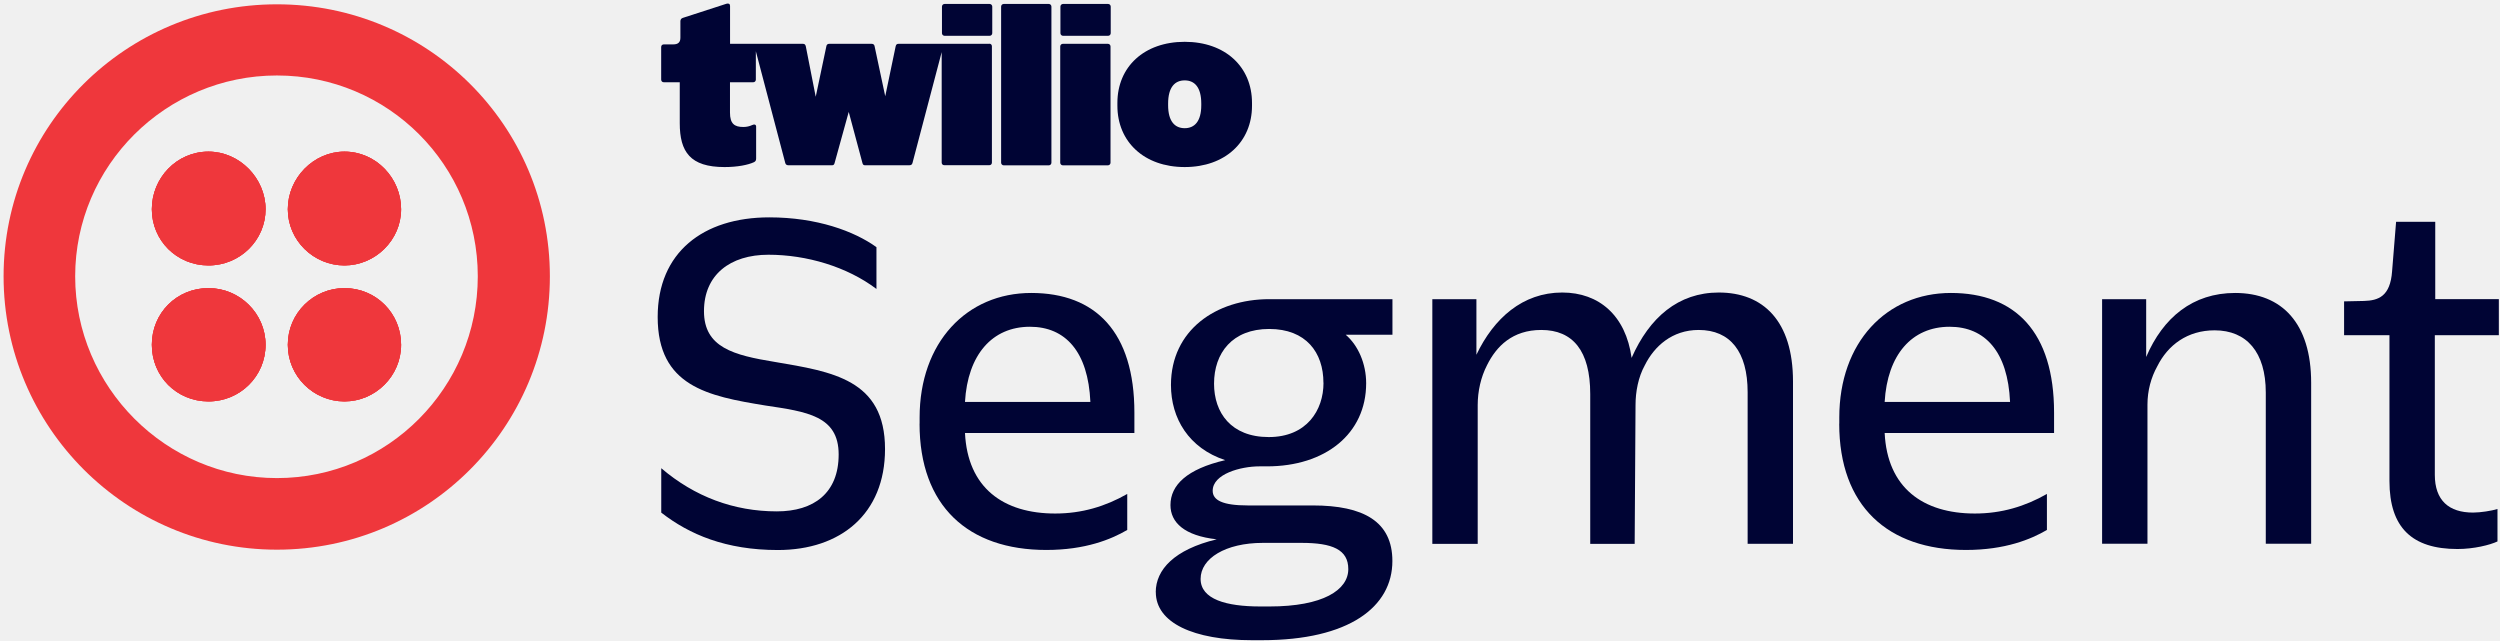
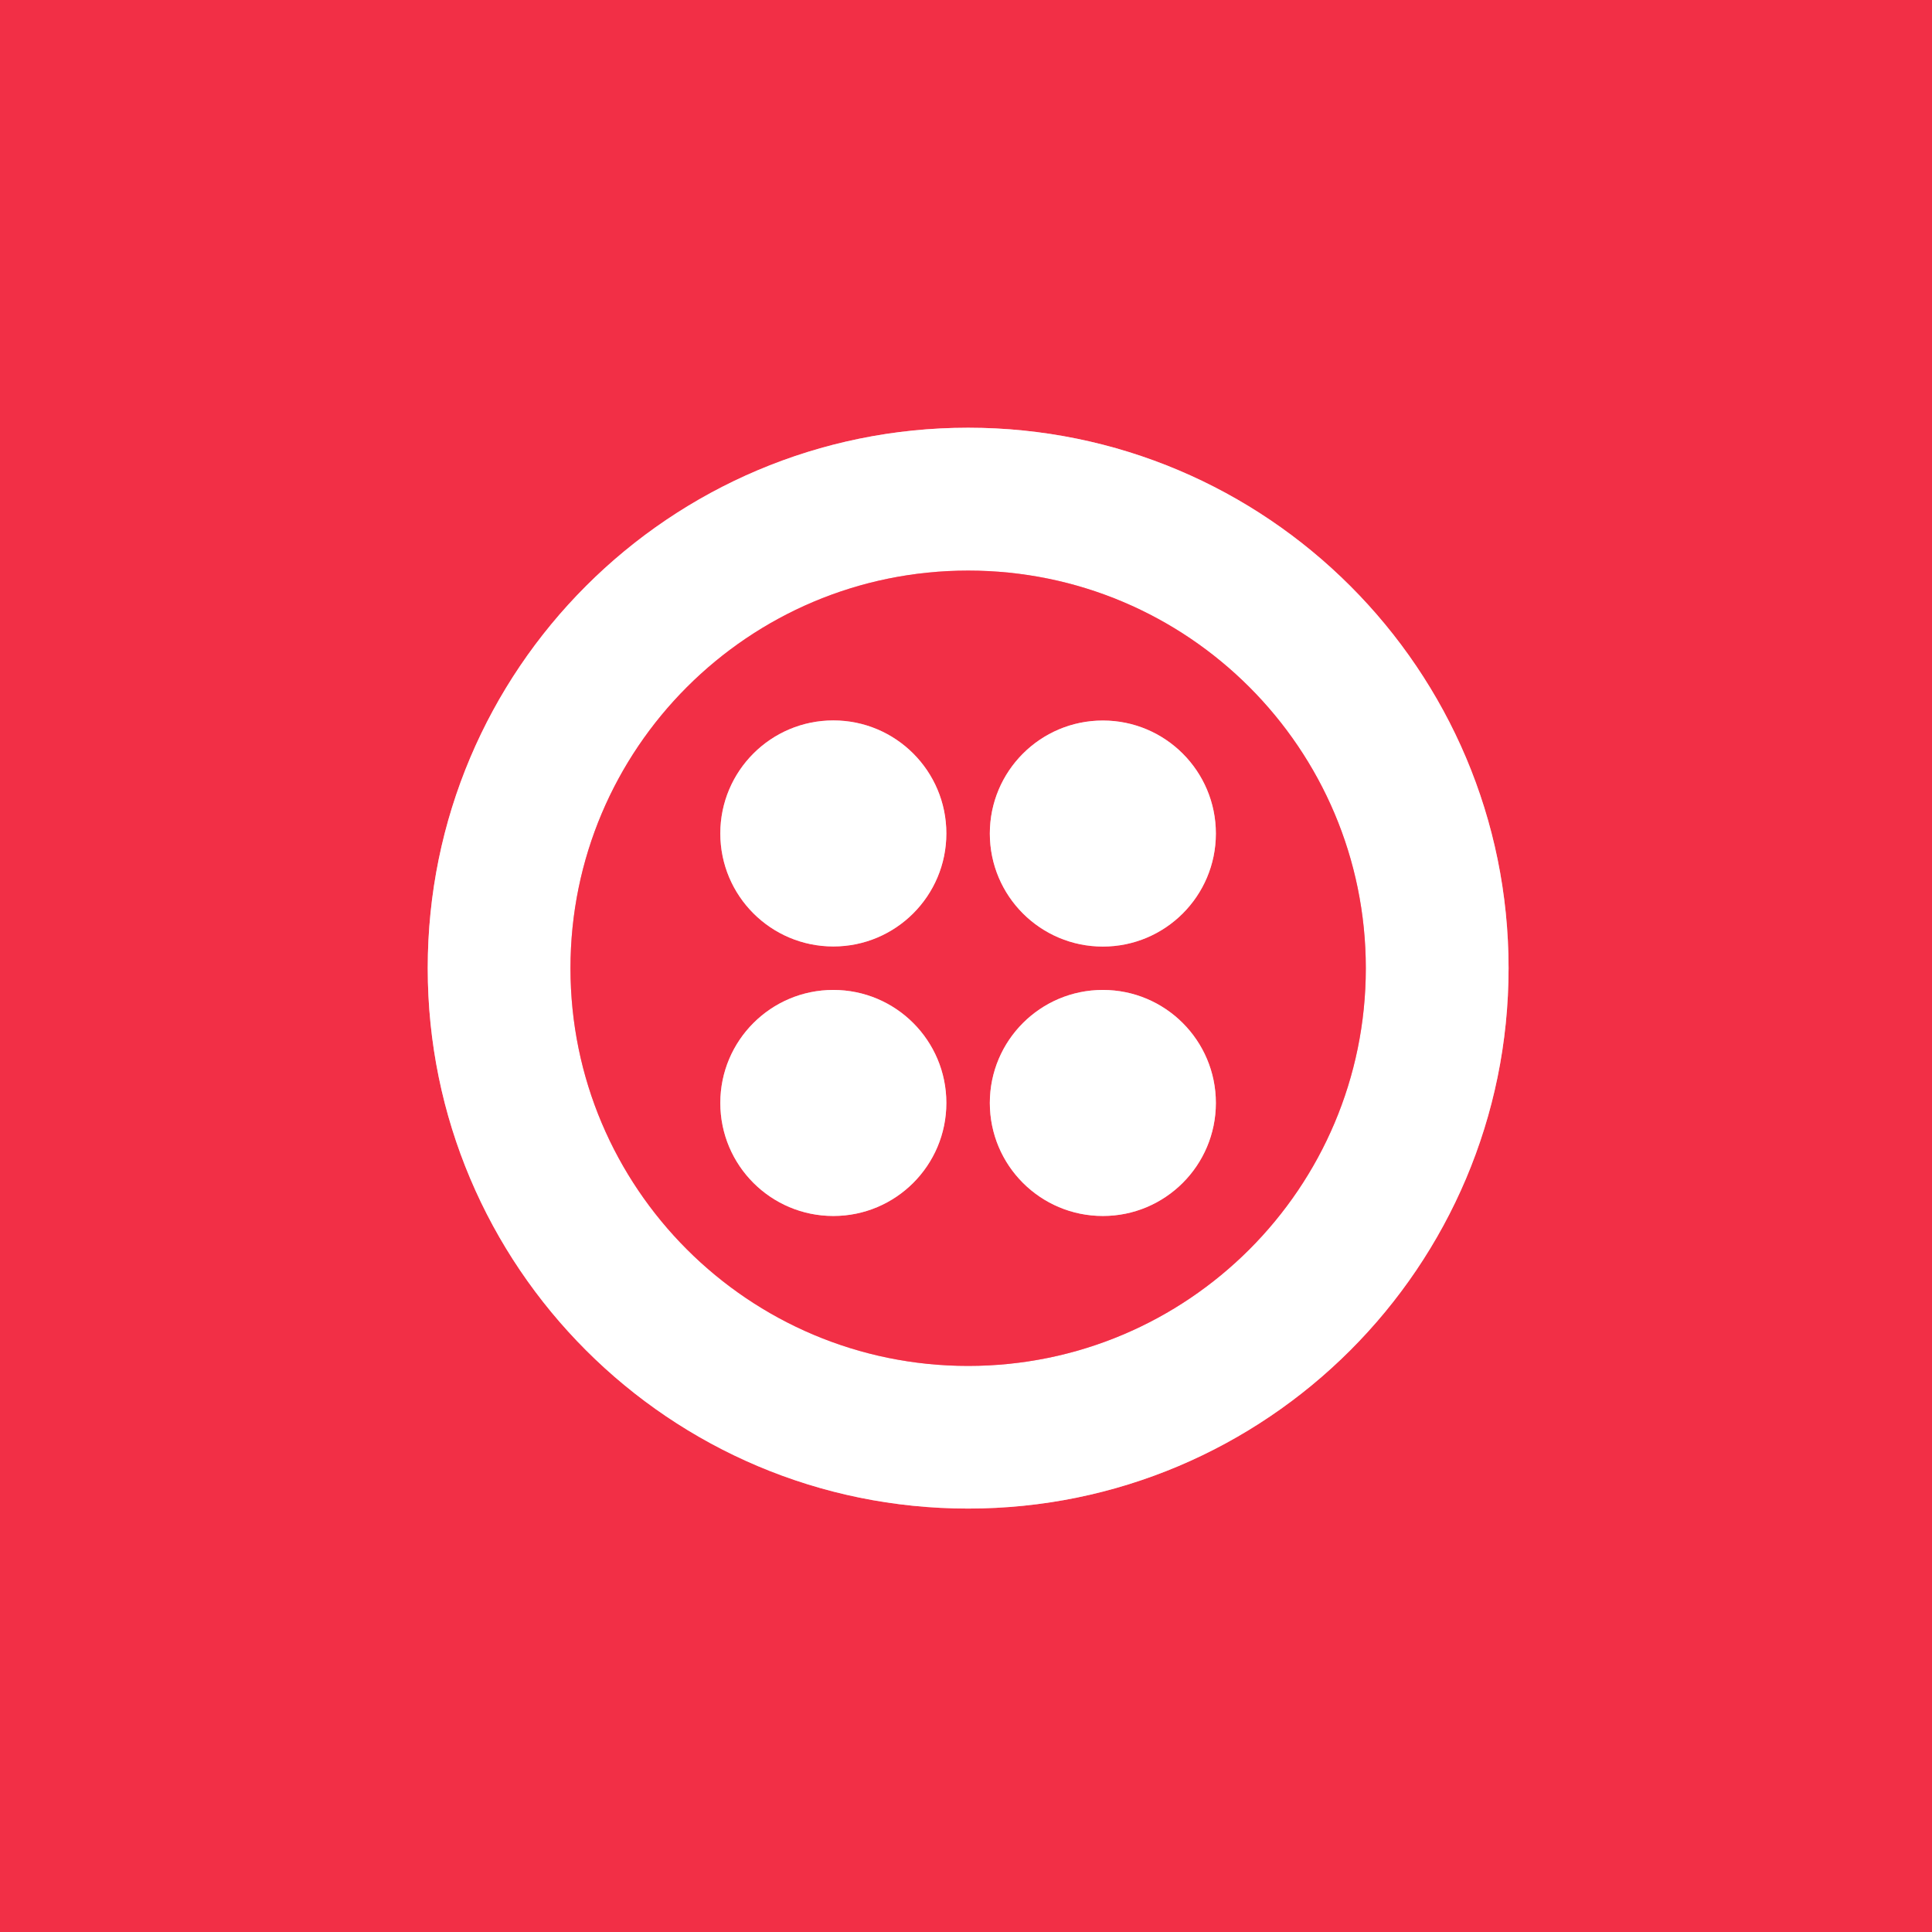
- <svg xmlns="http://www.w3.org/2000/svg" width="589" height="151" viewBox="0 0 589 151" fill="none" style="fill: none !important;">
-   <g clip-path="url(#clip0_982_2534)" style="fill: none !important;">
-     <path d="M261.064 0.93H250.459C250.115 0.93 249.836 1.209 249.836 1.553V7.814C249.836 8.158 250.115 8.437 250.459 8.437H261.064C261.408 8.437 261.687 8.158 261.687 7.814V1.553C261.687 1.209 261.408 0.93 261.064 0.93Z" fill="#000434" style="fill: rgb(0, 4, 52) !important;" />
-     <path d="M261.017 10.32H250.412C250.068 10.32 249.789 10.599 249.789 10.943V38.331C249.789 38.675 250.068 38.954 250.412 38.954H261.017C261.361 38.954 261.64 38.675 261.64 38.331V10.943C261.64 10.599 261.361 10.32 261.017 10.32Z" fill="#000434" style="fill: rgb(0, 4, 52) !important;" />
-     <path d="M247.091 0.93H236.486C236.142 0.93 235.863 1.209 235.863 1.553V38.333C235.863 38.677 236.142 38.956 236.486 38.956H247.091C247.435 38.956 247.714 38.677 247.714 38.333V1.553C247.714 1.209 247.435 0.93 247.091 0.93Z" fill="#000434" style="fill: rgb(0, 4, 52) !important;" />
-     <path d="M233.154 0.93H222.549C222.205 0.93 221.926 1.209 221.926 1.553V7.814C221.926 8.158 222.205 8.437 222.549 8.437H233.154C233.497 8.437 233.776 8.158 233.776 7.814V1.553C233.776 1.209 233.497 0.93 233.154 0.93Z" fill="#000434" style="fill: rgb(0, 4, 52) !important;" />
-     <path d="M233.139 10.323H211.693C211.323 10.323 211.121 10.475 211.02 10.895L208.562 22.679L206.054 10.895C206.004 10.525 205.734 10.323 205.381 10.323H195.365C194.995 10.323 194.742 10.525 194.692 10.895L192.184 22.797L189.844 10.895C189.743 10.475 189.524 10.323 189.17 10.323H172.001V1.401C172.001 0.93 171.681 0.728 171.159 0.88L160.874 4.213C160.504 4.314 160.302 4.633 160.302 4.987V8.892C160.302 9.986 159.729 10.458 158.635 10.458H156.396C156.026 10.458 155.773 10.71 155.773 11.081V18.756C155.773 19.127 156.026 19.379 156.396 19.379H160.15V29.025C160.15 35.758 162.608 39.36 170.688 39.36C173.819 39.36 176.276 38.839 177.623 38.216C178.044 38.014 178.145 37.744 178.145 37.324V29.816C178.145 29.395 177.774 29.193 177.253 29.446C176.579 29.765 175.889 29.917 175.115 29.917C173.027 29.917 171.984 29.143 171.984 26.533V19.379H177.455C177.825 19.379 178.077 19.11 178.077 18.756V12.074L185.013 38.418C185.114 38.788 185.383 38.94 185.787 38.94H196.005C196.375 38.94 196.527 38.788 196.628 38.418L199.961 26.365L203.193 38.418C203.294 38.788 203.445 38.94 203.815 38.94H214.201C214.622 38.94 214.875 38.788 214.976 38.418L221.861 12.276V38.3C221.861 38.67 222.113 38.923 222.483 38.923H233.071C233.442 38.923 233.694 38.67 233.694 38.3V10.912C233.694 10.542 233.442 10.289 233.071 10.289L233.139 10.323Z" fill="#000434" style="fill: rgb(0, 4, 52) !important;" />
-     <path d="M279.115 9.85C269.57 9.85 263.258 15.741 263.258 24.242V24.915C263.258 33.416 269.57 39.358 279.115 39.358C288.659 39.358 294.972 33.416 294.972 24.915V24.242C294.972 15.741 288.659 9.85 279.115 9.85ZM283.02 24.781C283.02 28.636 281.404 30.201 279.115 30.201C276.825 30.201 275.209 28.636 275.209 24.781V24.41C275.209 20.505 276.825 18.939 279.115 18.939C281.404 18.939 283.02 20.505 283.02 24.41V24.781Z" fill="#000434" style="fill: rgb(0, 4, 52) !important;" />
-     <path d="M65.248 1.016C29.679 1.016 0.844 29.649 0.844 65.1C0.844 100.55 29.679 129.503 65.248 129.503C100.816 129.503 129.55 100.668 129.55 65.1C129.55 29.531 100.715 1.016 65.248 1.016ZM65.248 112.637C39.072 112.637 17.711 91.174 17.711 65.1C17.711 39.025 39.072 17.782 65.248 17.782C91.423 17.782 112.566 38.924 112.566 65.1C112.566 91.275 91.423 112.637 65.248 112.637Z" fill="#EF373C" style="fill: rgb(239, 55, 60) !important;" />
-     <path d="M81.153 35.721C73.898 35.721 67.805 41.915 67.805 49.288C67.805 56.661 73.898 62.536 81.153 62.536C88.409 62.536 94.502 56.56 94.502 49.288C94.502 42.016 88.627 35.721 81.153 35.721Z" fill="#EF373C" style="fill: rgb(239, 55, 60) !important;" />
-     <path d="M81.153 35.721C73.898 35.721 67.805 41.915 67.805 49.288C67.805 56.661 73.898 62.536 81.153 62.536C88.409 62.536 94.502 56.56 94.502 49.288C94.502 42.016 88.627 35.721 81.153 35.721Z" fill="#EF373C" style="fill: rgb(239, 55, 60) !important;" />
-     <path d="M81.153 35.721C73.898 35.721 67.805 41.915 67.805 49.288C67.805 56.661 73.898 62.536 81.153 62.536C88.409 62.536 94.502 56.56 94.502 49.288C94.502 42.016 88.627 35.721 81.153 35.721Z" fill="#EF373C" style="fill: rgb(239, 55, 60) !important;" />
-     <path d="M81.153 67.879C73.898 67.879 67.805 73.754 67.805 81.228C67.805 88.702 73.898 94.576 81.153 94.576C88.409 94.576 94.502 88.601 94.502 81.228C94.502 73.855 88.627 67.879 81.153 67.879Z" fill="#EF373C" style="fill: rgb(239, 55, 60) !important;" />
-     <path d="M81.153 67.879C73.898 67.879 67.805 73.754 67.805 81.228C67.805 88.702 73.898 94.576 81.153 94.576C88.409 94.576 94.502 88.601 94.502 81.228C94.502 73.855 88.627 67.879 81.153 67.879Z" fill="#EF373C" style="fill: rgb(239, 55, 60) !important;" />
-     <path d="M81.153 67.879C73.898 67.879 67.805 73.754 67.805 81.228C67.805 88.702 73.898 94.576 81.153 94.576C88.409 94.576 94.502 88.601 94.502 81.228C94.502 73.855 88.627 67.879 81.153 67.879Z" fill="#EF373C" style="fill: rgb(239, 55, 60) !important;" />
-     <path d="M49.118 35.721C41.644 35.721 35.77 41.915 35.77 49.288C35.77 56.661 41.644 62.536 49.118 62.536C56.592 62.536 62.568 56.56 62.568 49.288C62.568 42.016 56.474 35.721 49.118 35.721Z" fill="#EF373C" style="fill: rgb(239, 55, 60) !important;" />
-     <path d="M49.118 35.721C41.644 35.721 35.77 41.915 35.77 49.288C35.77 56.661 41.644 62.536 49.118 62.536C56.592 62.536 62.568 56.56 62.568 49.288C62.568 42.016 56.474 35.721 49.118 35.721Z" fill="#EF373C" style="fill: rgb(239, 55, 60) !important;" />
-     <path d="M49.118 35.721C41.644 35.721 35.77 41.915 35.77 49.288C35.77 56.661 41.644 62.536 49.118 62.536C56.592 62.536 62.568 56.56 62.568 49.288C62.568 42.016 56.474 35.721 49.118 35.721Z" fill="#EF373C" style="fill: rgb(239, 55, 60) !important;" />
-     <path d="M49.118 67.879C41.644 67.879 35.77 73.754 35.77 81.228C35.77 88.702 41.644 94.576 49.118 94.576C56.592 94.576 62.568 88.601 62.568 81.228C62.568 73.855 56.474 67.879 49.118 67.879Z" fill="#EF373C" style="fill: rgb(239, 55, 60) !important;" />
-     <path d="M49.118 67.879C41.644 67.879 35.77 73.754 35.77 81.228C35.77 88.702 41.644 94.576 49.118 94.576C56.592 94.576 62.568 88.601 62.568 81.228C62.568 73.855 56.474 67.879 49.118 67.879Z" fill="#EF373C" style="fill: rgb(239, 55, 60) !important;" />
-     <path d="M49.118 67.879C41.644 67.879 35.77 73.754 35.77 81.228C35.77 88.702 41.644 94.576 49.118 94.576C56.592 94.576 62.568 88.601 62.568 81.228C62.568 73.855 56.474 67.879 49.118 67.879Z" fill="#EF373C" style="fill: rgb(239, 55, 60) !important;" />
-     <path d="M155.791 120.783V110.312C163.652 117.012 172.877 120.48 183.027 120.48C191.73 120.48 197.588 116.187 197.588 107.063C197.588 97.94 190.046 96.997 180.3 95.533C166.783 93.328 154.949 91.021 154.949 74.676C154.949 59.493 165.638 51.211 181.243 51.211C192.454 51.211 201.257 54.46 206.492 58.23V68.078C199.574 62.843 190.046 60.015 181.041 60.015C172.035 60.015 165.857 64.728 165.857 73.313C165.857 81.898 172.877 83.682 182.522 85.264C196.039 87.571 208.512 89.355 208.512 105.801C208.512 121.102 198.042 129.586 183.263 129.586C171.008 129.586 162.406 125.917 155.808 120.783H155.791Z" fill="#000434" style="fill: rgb(0, 4, 52) !important;" />
-     <path d="M216.661 99.826V98.362C216.661 80.653 227.771 69.022 242.955 69.022C258.138 69.022 267.262 78.246 267.262 97.2V102.015H227.35C227.973 114.909 236.356 120.986 248.611 120.986C254.906 120.986 260.444 119.302 265.579 116.373V124.857C261.808 127.062 255.731 129.57 246.507 129.57C228.074 129.57 216.645 119.201 216.645 99.809L216.661 99.826ZM227.35 94.692H256.893C256.371 82.858 251.018 76.984 242.652 76.984C233.747 76.984 227.99 83.582 227.35 94.692Z" fill="#000434" style="fill: rgb(0, 4, 52) !important;" />
-     <path d="M272.293 139.534C272.293 134.198 276.686 129.468 286.652 127.061C279.009 126.219 275.761 123.071 275.761 118.998C275.761 114.284 279.632 110.514 288.655 108.41C280.07 105.582 275.878 98.562 275.878 90.701C275.878 77.807 286.467 70.484 299.041 70.484H328.061V78.867H317.052C319.981 81.375 321.867 85.685 321.867 90.28C321.867 102.232 312.221 109.874 298.502 109.874H296.718C292.324 109.874 285.709 111.658 285.709 115.631C285.709 117.836 288.015 119.082 293.991 119.082H309.292C321.227 119.082 328.045 122.852 328.045 132.178C328.045 142.968 317.877 150.829 297.341 150.829H294.934C281.215 150.829 272.31 146.739 272.31 139.517L272.293 139.534ZM317.658 134.08C317.658 129.468 313.888 127.902 306.649 127.902H297.526C288.722 127.902 282.864 131.572 282.864 136.386C282.864 141.201 288.941 142.884 296.903 142.884H299.108C311.683 142.884 317.658 139.012 317.658 134.08ZM311.8 90.179C311.8 83.059 307.71 77.504 299.024 77.504C290.338 77.504 286.029 83.16 286.029 90.398C286.029 97.216 290.018 102.972 298.923 102.972C307.828 102.972 311.817 96.694 311.817 90.196L311.8 90.179Z" fill="#000434" style="fill: rgb(0, 4, 52) !important;" />
-     <path d="M337.474 70.484H347.843V83.58C351.934 74.995 358.734 68.918 368.06 68.918C376.763 68.918 383.041 74.372 384.405 84.32C388.596 74.793 395.414 68.918 404.941 68.918C415.412 68.918 422.431 75.618 422.431 89.875V128.12H411.742V92.4C411.742 82.873 407.651 77.739 400.211 77.739C393.932 77.739 389.741 81.61 387.536 86.02C385.97 88.849 385.331 92.299 385.331 95.447L385.129 128.137H374.658V92.821C374.658 82.654 370.568 77.739 363.128 77.739C356.31 77.739 352.54 81.61 350.351 86.02C348.887 88.849 348.146 92.198 348.146 95.447V128.137H337.457V70.517L337.474 70.484Z" fill="#000434" style="fill: rgb(0, 4, 52) !important;" />
-     <path d="M433.337 99.826V98.362C433.337 80.653 444.447 69.022 459.631 69.022C474.814 69.022 483.938 78.246 483.938 97.2V102.015H444.026C444.649 114.909 453.032 120.986 465.287 120.986C471.582 120.986 477.12 119.302 482.254 116.373V124.857C478.484 127.062 472.407 129.57 463.182 129.57C444.75 129.57 433.32 119.201 433.32 99.809L433.337 99.826ZM444.026 94.692H473.568C473.047 82.858 467.694 76.984 459.328 76.984C450.423 76.984 444.666 83.582 444.026 94.692Z" fill="#000434" style="fill: rgb(0, 4, 52) !important;" />
-     <path d="M495.271 70.486H505.64V84.104C509.629 74.778 516.649 69.022 526.597 69.022C537.606 69.022 544.508 76.142 544.508 90.181V128.106H533.819V92.487C533.819 82.959 529.307 77.825 521.766 77.825C515.37 77.825 510.757 81.276 508.249 86.309C506.785 88.935 505.943 92.066 505.943 95.315V128.106H495.254V70.486H495.271Z" fill="#000434" style="fill: rgb(0, 4, 52) !important;" />
-     <path d="M562.955 113.34V78.966H552.266V71.004L556.979 70.903C560.329 70.802 563.157 69.859 563.578 63.884L564.52 52.252H573.745V70.482H588.726V78.966H573.644V111.858C573.644 117.935 576.994 120.763 582.65 120.763C584.434 120.763 587.043 120.342 588.406 119.921V127.564C586.622 128.405 582.852 129.348 578.98 129.348C568.291 129.348 562.955 124.315 562.955 113.323V113.34Z" fill="#000434" style="fill: rgb(0, 4, 52) !important;" />
+ <svg xmlns="http://www.w3.org/2000/svg" version="1.1" viewBox="0.00 0.00 180.00 180.00" width="128" height="128">
+   <g stroke-width="2.00" fill="none" stroke-linecap="butt">
+     <path stroke="#f997a3" vector-effect="non-scaling-stroke" d="   M 140.55 90.20   A 50.35 50.35 0.0 0 0 90.20 39.85   A 50.35 50.35 0.0 0 0 39.85 90.20   A 50.35 50.35 0.0 0 0 90.20 140.55   A 50.35 50.35 0.0 0 0 140.55 90.20" />
+     <path stroke="#f997a3" vector-effect="non-scaling-stroke" d="   M 127.25 90.21   A 37.05 37.05 0.0 0 0 90.20 53.16   A 37.05 37.05 0.0 0 0 53.15 90.21   A 37.05 37.05 0.0 0 0 90.20 127.26   A 37.05 37.05 0.0 0 0 127.25 90.21" />
+     <path stroke="#f997a3" vector-effect="non-scaling-stroke" d="   M 88.17 77.65   A 10.53 10.53 0.0 0 0 77.64 67.12   A 10.53 10.53 0.0 0 0 67.11 77.65   A 10.53 10.53 0.0 0 0 77.64 88.18   A 10.53 10.53 0.0 0 0 88.17 77.65" />
+     <path stroke="#f997a3" vector-effect="non-scaling-stroke" d="   M 113.28 77.66   A 10.53 10.53 0.0 0 0 102.75 67.13   A 10.53 10.53 0.0 0 0 92.22 77.66   A 10.53 10.53 0.0 0 0 102.75 88.19   A 10.53 10.53 0.0 0 0 113.28 77.66" />
+     <path stroke="#f997a3" vector-effect="non-scaling-stroke" d="   M 88.17 102.76   A 10.53 10.53 0.0 0 0 77.64 92.23   A 10.53 10.53 0.0 0 0 67.11 102.76   A 10.53 10.53 0.0 0 0 77.64 113.29   A 10.53 10.53 0.0 0 0 88.17 102.76" />
+     <path stroke="#f997a3" vector-effect="non-scaling-stroke" d="   M 113.28 102.76   A 10.53 10.53 0.0 0 0 102.75 92.23   A 10.53 10.53 0.0 0 0 92.22 102.76   A 10.53 10.53 0.0 0 0 102.75 113.29   A 10.53 10.53 0.0 0 0 113.28 102.76" />
  </g>
-   <defs style="fill: none !important;">
-     <clipPath id="clip0_982_2534" style="fill: none !important;">
-       <rect width="587.883" height="149.999" fill="#000000" transform="translate(0.84375 0.830078)" style="fill: #000000 !important;" />
-     </clipPath>
-   </defs>
+   <path fill="#f22f46" d="   M 180.00 0.00   L 180.00 180.00   L 0.00 180.00   L 0.00 0.00   L 180.00 0.00   Z   M 140.55 90.20   A 50.35 50.35 0.0 0 0 90.20 39.85   A 50.35 50.35 0.0 0 0 39.85 90.20   A 50.35 50.35 0.0 0 0 90.20 140.55   A 50.35 50.35 0.0 0 0 140.55 90.20   Z" />
+   <path fill="#ffffff" d="   M 140.55 90.20   A 50.35 50.35 0.0 0 1 90.20 140.55   A 50.35 50.35 0.0 0 1 39.85 90.20   A 50.35 50.35 0.0 0 1 90.20 39.85   A 50.35 50.35 0.0 0 1 140.55 90.20   Z   M 127.25 90.21   A 37.05 37.05 0.0 0 0 90.20 53.16   A 37.05 37.05 0.0 0 0 53.15 90.21   A 37.05 37.05 0.0 0 0 90.20 127.26   A 37.05 37.05 0.0 0 0 127.25 90.21   Z" />
+   <path fill="#f22f46" d="   M 127.25 90.21   A 37.05 37.05 0.0 0 1 90.20 127.26   A 37.05 37.05 0.0 0 1 53.15 90.21   A 37.05 37.05 0.0 0 1 90.20 53.16   A 37.05 37.05 0.0 0 1 127.25 90.21   Z   M 88.17 77.65   A 10.53 10.53 0.0 0 0 77.64 67.12   A 10.53 10.53 0.0 0 0 67.11 77.65   A 10.53 10.53 0.0 0 0 77.64 88.18   A 10.53 10.53 0.0 0 0 88.17 77.65   Z   M 113.28 77.66   A 10.53 10.53 0.0 0 0 102.75 67.13   A 10.53 10.53 0.0 0 0 92.22 77.66   A 10.53 10.53 0.0 0 0 102.75 88.19   A 10.53 10.53 0.0 0 0 113.28 77.66   Z   M 88.17 102.76   A 10.53 10.53 0.0 0 0 77.64 92.23   A 10.53 10.53 0.0 0 0 67.11 102.76   A 10.53 10.53 0.0 0 0 77.64 113.29   A 10.53 10.53 0.0 0 0 88.17 102.76   Z   M 113.28 102.76   A 10.53 10.53 0.0 0 0 102.75 92.23   A 10.53 10.53 0.0 0 0 92.22 102.76   A 10.53 10.53 0.0 0 0 102.75 113.29   A 10.53 10.53 0.0 0 0 113.28 102.76   Z" />
+   <circle fill="#ffffff" cx="77.64" cy="77.65" r="10.53" />
+   <circle fill="#ffffff" cx="102.75" cy="77.66" r="10.53" />
+   <circle fill="#ffffff" cx="77.64" cy="102.76" r="10.53" />
+   <circle fill="#ffffff" cx="102.75" cy="102.76" r="10.53" />
</svg>
